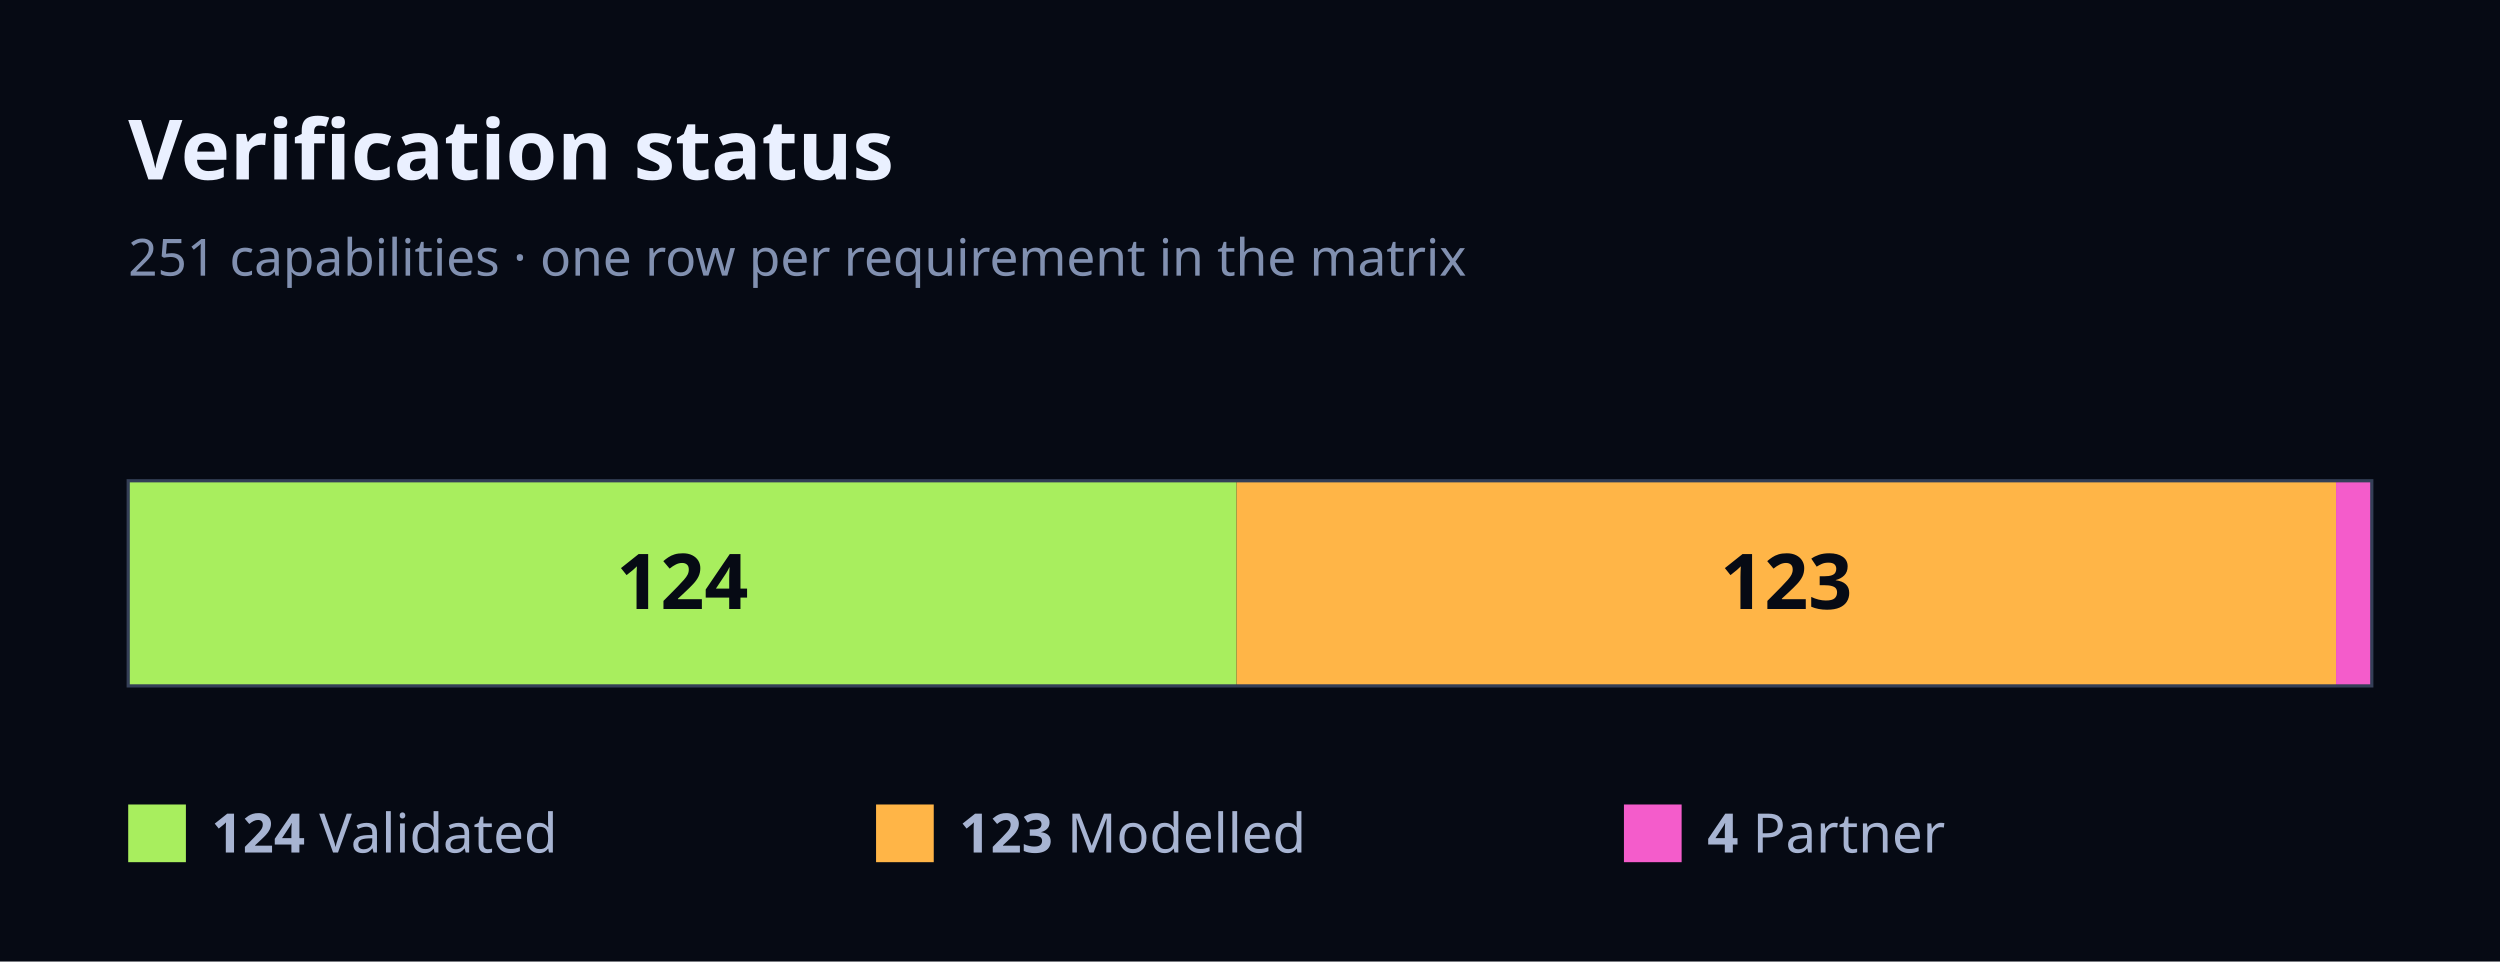
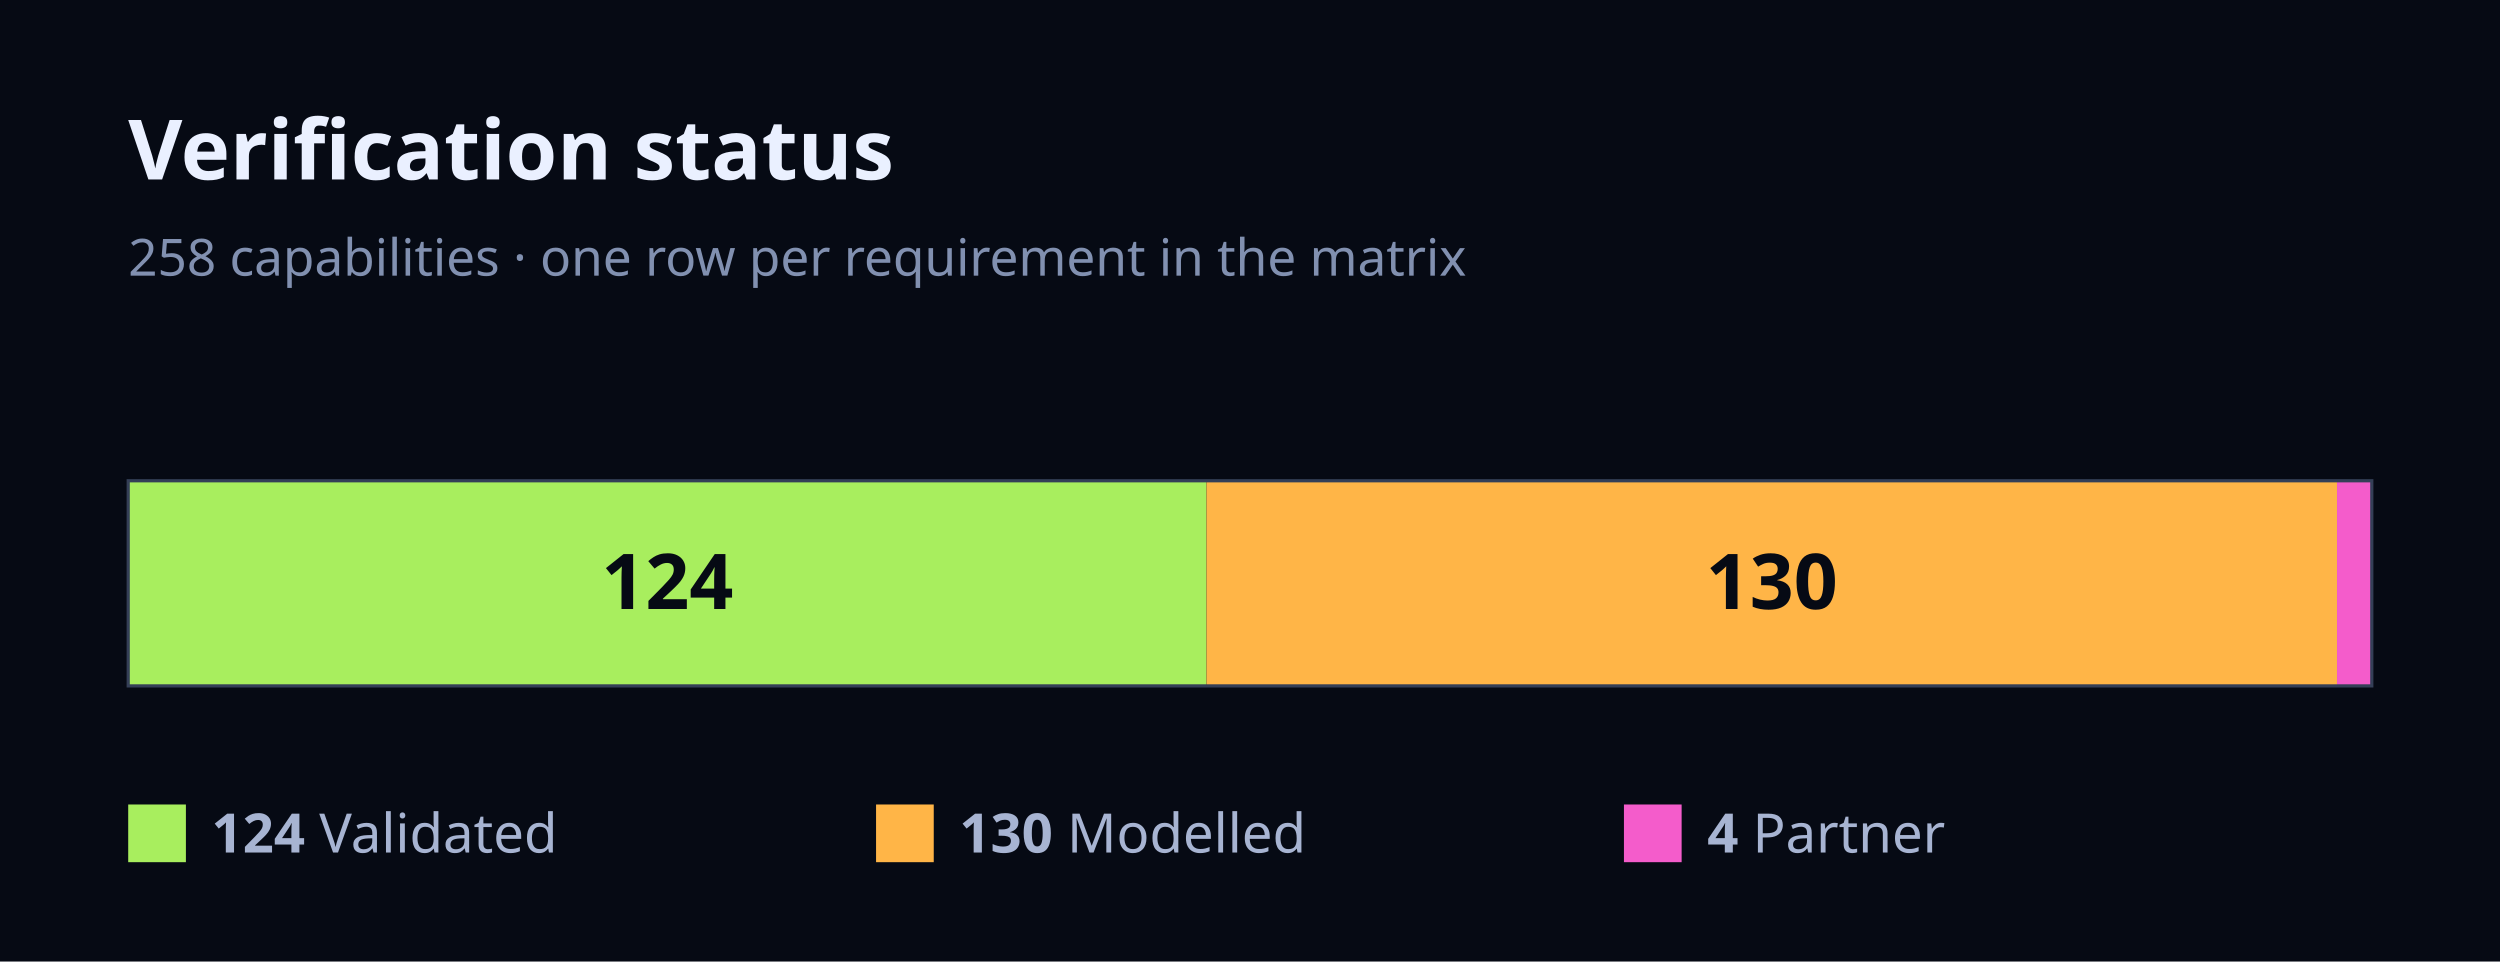
<svg xmlns="http://www.w3.org/2000/svg" width="780" height="300" viewBox="0 0 780 300" font-family="Geist, ui-sans-serif, system-ui, sans-serif">
  <rect x="0" y="0" width="780" height="300" fill="#060A14" />
  <text x="40" y="56" font-size="26" font-weight="700" fill="#EAF0FF">Verification status</text>
-   <text x="40" y="86" font-size="16" fill="#8190B0">251 capabilities · one row per requirement in the matrix</text>
-   <rect x="40" y="150" width="345.82" height="64" fill="#A8EE5E" />
-   <text x="212.91" y="190" font-size="24" font-weight="700" fill="#060A14" text-anchor="middle">124</text>
-   <rect x="385.82" y="150" width="343.03" height="64" fill="#FFB547" />
-   <text x="557.33" y="190" font-size="24" font-weight="700" fill="#060A14" text-anchor="middle">123</text>
-   <rect x="728.84" y="150" width="11.16" height="64" fill="#F45CCB" />
+   <text x="40" y="86" font-size="16" fill="#8190B0">258 capabilities · one row per requirement in the matrix</text>
+   <rect x="40" y="150" width="336.43" height="64" fill="#A8EE5E" />
+   <text x="208.22" y="190" font-size="24" font-weight="700" fill="#060A14" text-anchor="middle">124</text>
+   <rect x="376.43" y="150" width="352.71" height="64" fill="#FFB547" />
+   <text x="552.79" y="190" font-size="24" font-weight="700" fill="#060A14" text-anchor="middle">130</text>
+   <rect x="729.15" y="150" width="10.85" height="64" fill="#F45CCB" />
  <rect x="40" y="150" width="700" height="64" fill="none" stroke="#343F57" stroke-width="1" />
  <rect x="40" y="251" width="18" height="18" fill="#A8EE5E" />
  <text x="66" y="266" font-size="17" fill="#A7B4D2">
    <tspan font-weight="700">124</tspan> Validated</text>
  <rect x="273.33" y="251" width="18" height="18" fill="#FFB547" />
  <text x="299.33" y="266" font-size="17" fill="#A7B4D2">
-     <tspan font-weight="700">123</tspan> Modelled</text>
+     <tspan font-weight="700">130</tspan> Modelled</text>
  <rect x="506.67" y="251" width="18" height="18" fill="#F45CCB" />
  <text x="532.67" y="266" font-size="17" fill="#A7B4D2">
    <tspan font-weight="700">4</tspan> Partner</text>
</svg>
